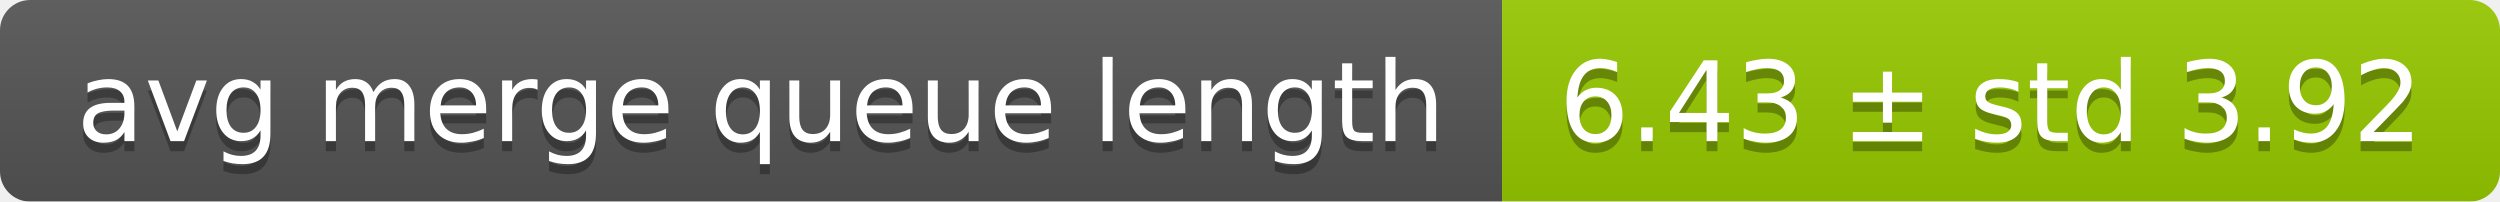
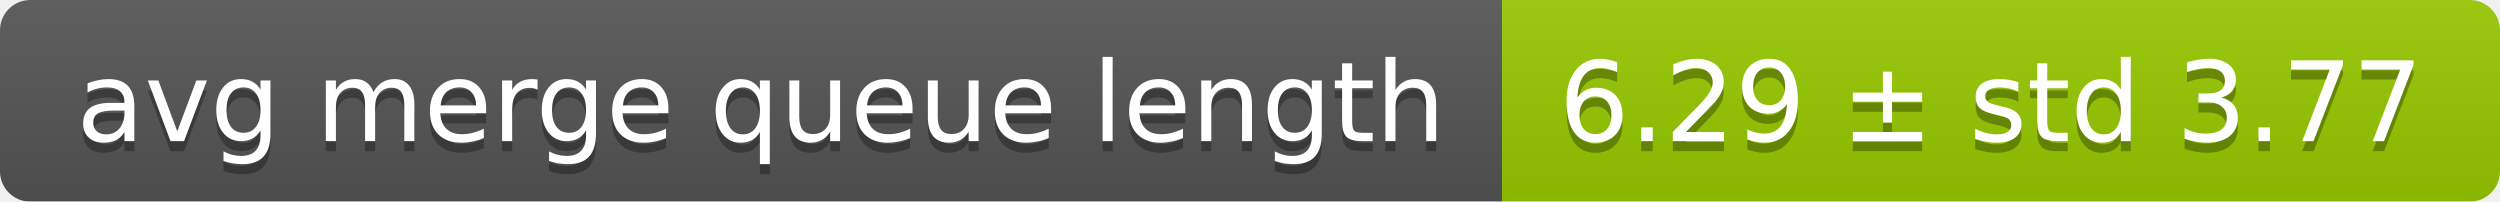
<svg xmlns="http://www.w3.org/2000/svg" width="248" height="20">
  <linearGradient id="smooth" x2="0" y2="100%">
    <stop offset="0" stop-color="#bbb" stop-opacity=".1" />
    <stop offset="1" stop-opacity=".1" />
  </linearGradient>
  <mask id="round">
    <rect width="248" height="20" rx="3" fill="#fff" />
  </mask>
  <g mask="url(#round)">
    <rect width="149" height="20" fill="#555" />
    <rect x="149" width="99" height="20" fill="#97ca00" />
    <rect width="248" height="20" fill="url(#smooth)" />
  </g>
  <g fill="#fff" text-anchor="middle" font-family="DejaVu Sans,Verdana,Geneva,sans-serif" font-size="11">
    <text x="75.5" y="15" fill="#010101" fill-opacity=".3">avg merge queue length</text>
    <text x="75.5" y="14">avg merge queue length</text>
-     <text x="197.5" y="15" fill="#010101" fill-opacity=".3">6.43 ± std 3.92</text>
-     <text x="197.5" y="14">6.43 ± std 3.92</text>
+     <text x="197.5" y="15" fill="#010101" fill-opacity=".3">6.29 ± std 3.77</text>
+     <text x="197.5" y="14">6.29 ± std 3.77</text>
  </g>
</svg>
